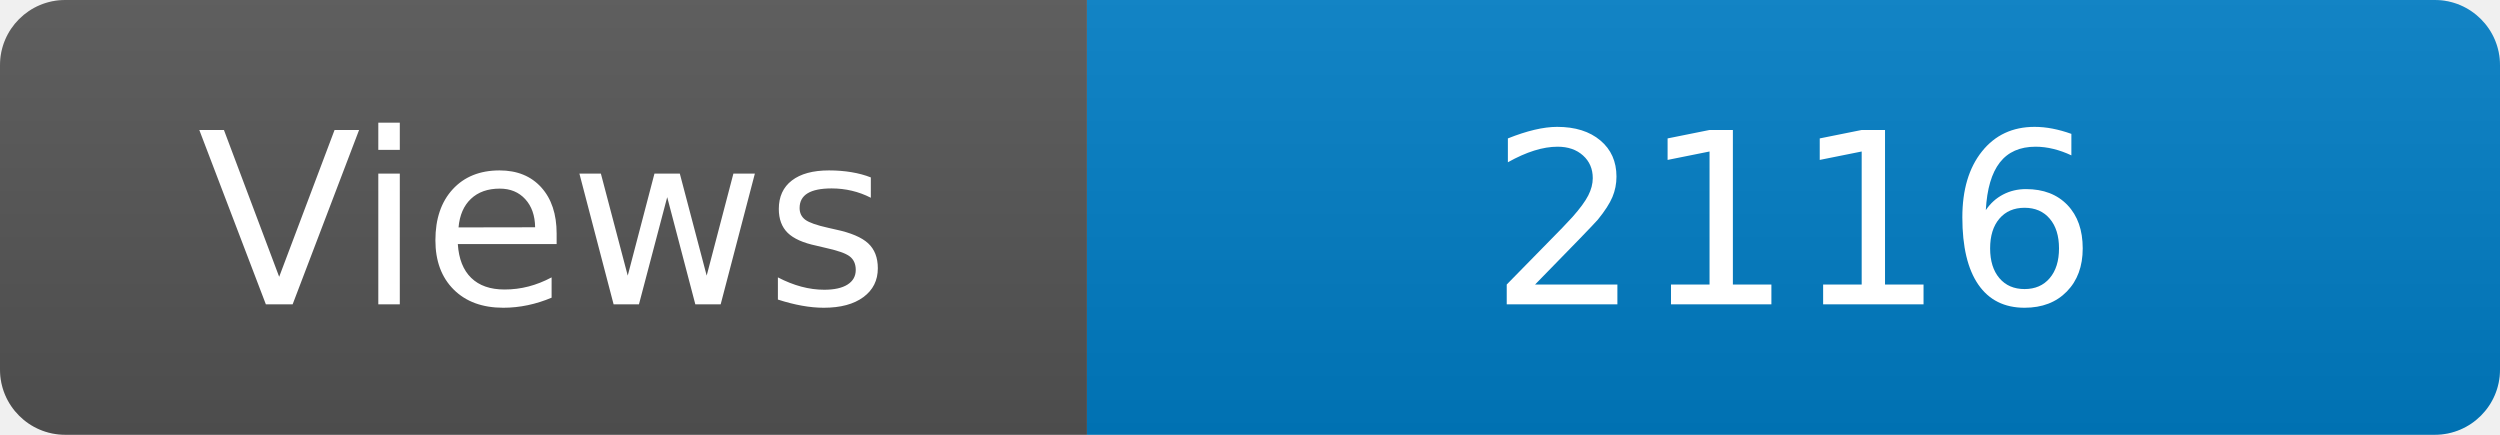
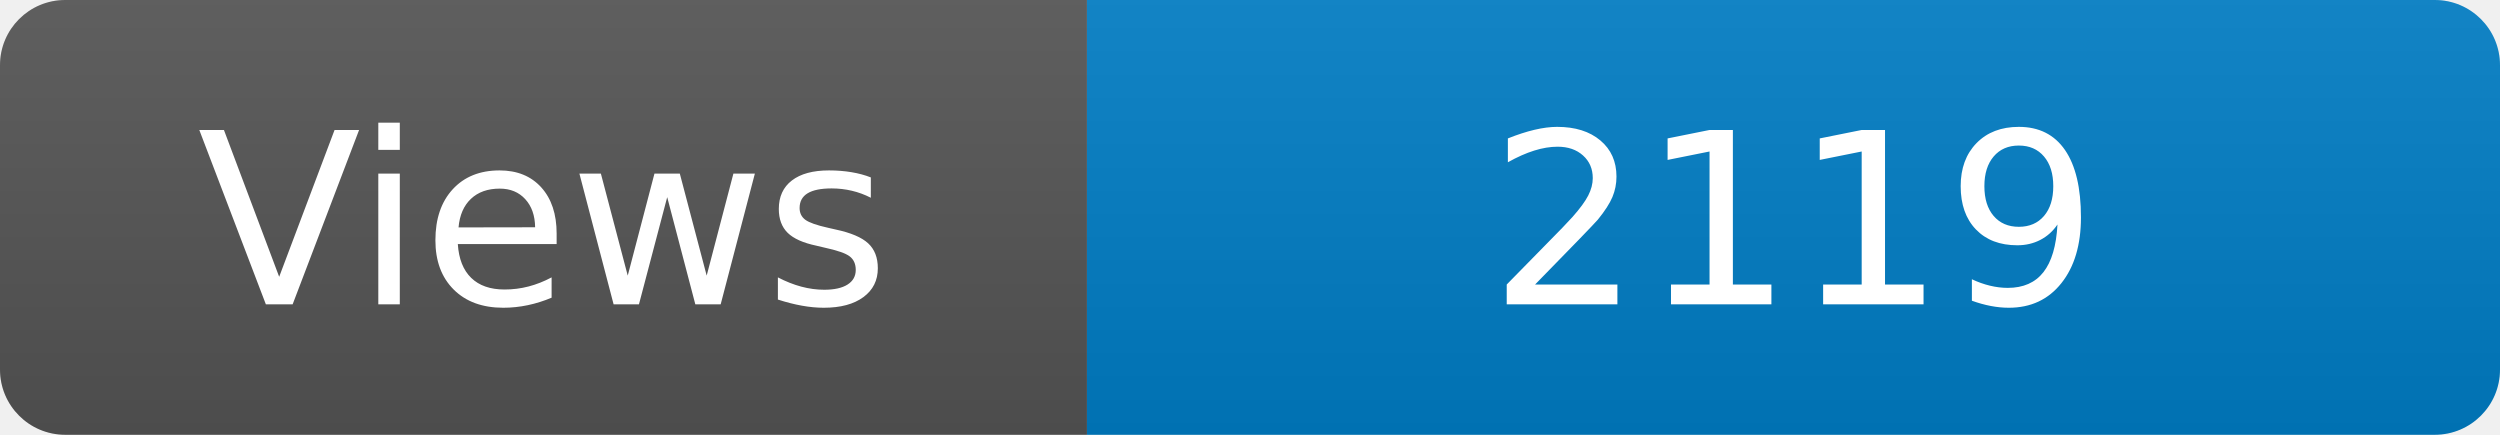
<svg xmlns="http://www.w3.org/2000/svg" width="115" height="20" role="img" aria-label="Maintained?: yes">
  <linearGradient id="s" x2="0" y2="100%">
    <stop offset="0" stop-color="#bbb" stop-opacity=".1" />
    <stop offset="1" stop-opacity=".1" />
  </linearGradient>
  <clipPath id="r">
    <rect width="115" height="20" rx="3" fill="#fff" />
  </clipPath>
  <g clip-path="url(#r)">
    <rect width="50" height="20" fill="#555" />
    <rect x="50" width="160" height="20" fill="#007ec6" />
    <rect width="115" height="20" fill="url(#s)" />
  </g>
  <g fill="#fff" text-anchor="middle" font-family="Verdana,Geneva,DejaVu Sans,sans-serif" font-size="110">
    <text x="250" y="140" transform="scale(.1)" fill="#fff">Views</text>
-     <text x="825" y="140" transform="scale(.1)" fill="#fff">2116</text>
+     <text x="825" y="140" transform="scale(.1)" fill="#fff">2119</text>
  </g>
</svg>
